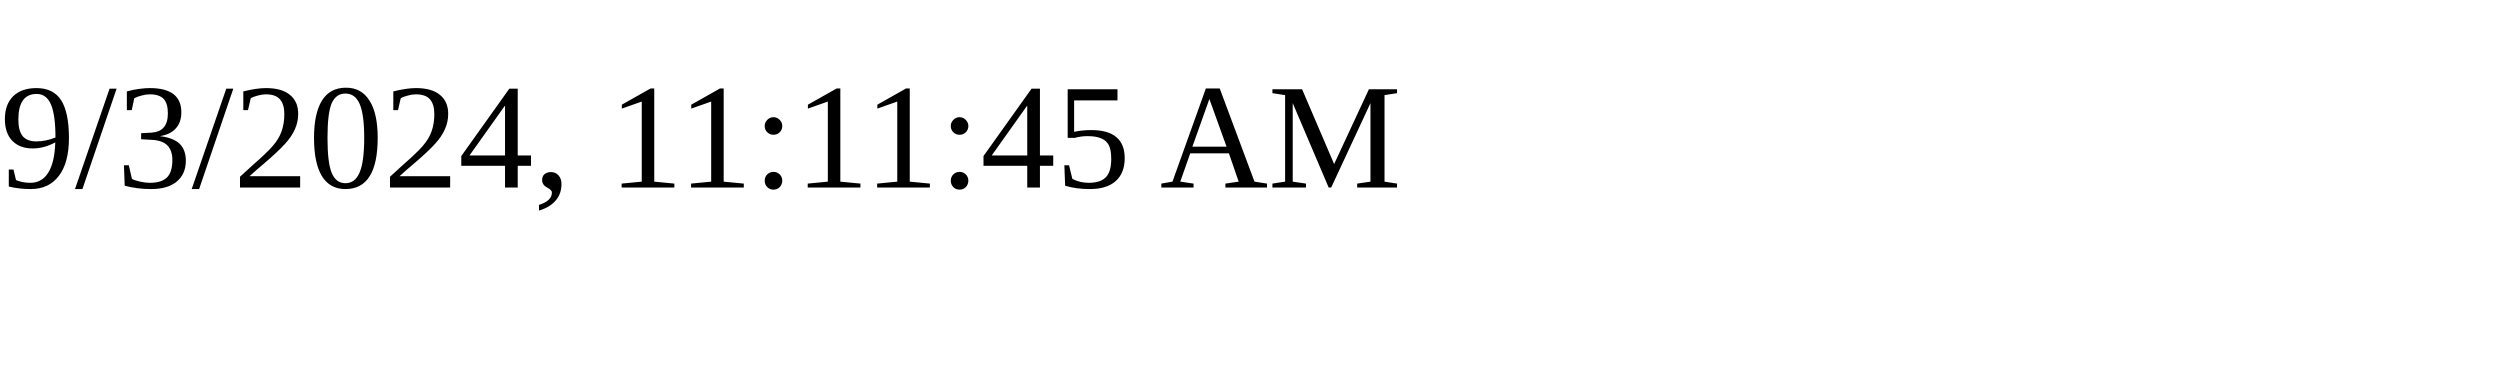
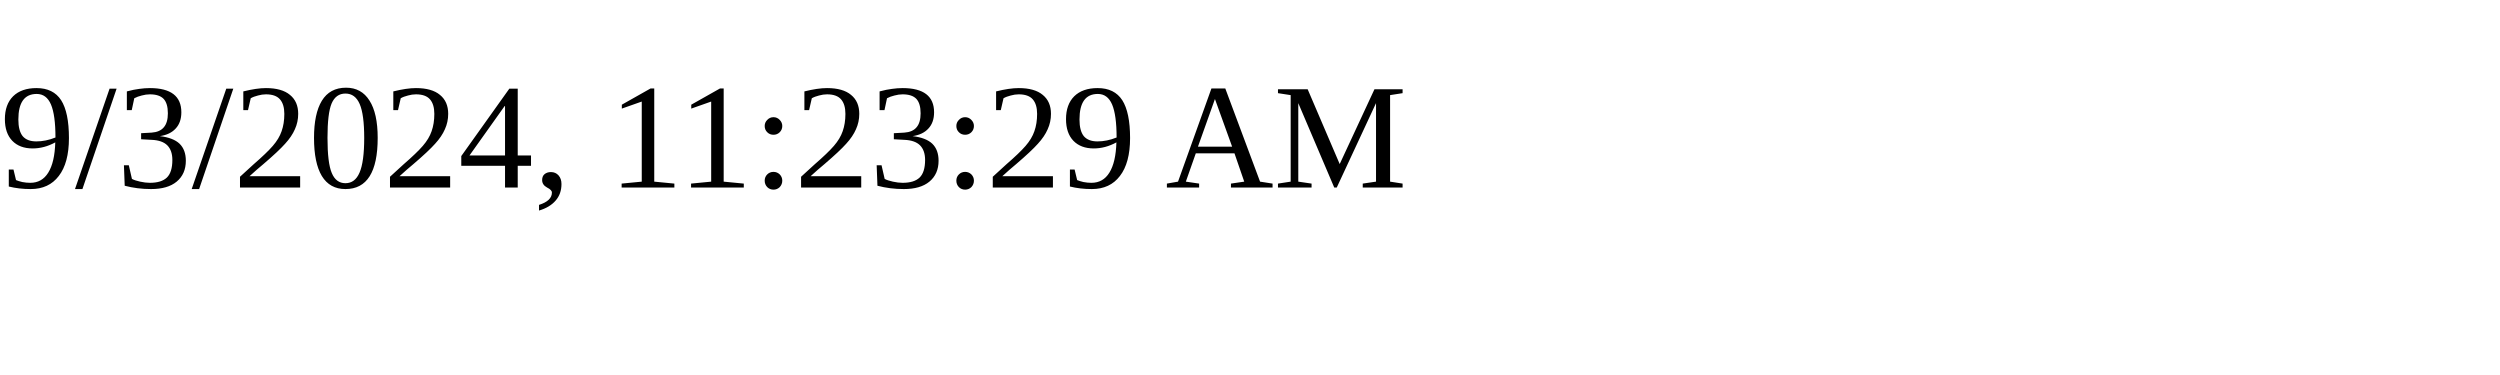
<svg xmlns="http://www.w3.org/2000/svg" height="30" width="200">
-   <text x="0" y="15">9/3/2024, 11:11:45 AM</text>
+   <text x="0" y="15">9/3/2024, 11:23:29 AM</text>
</svg>
